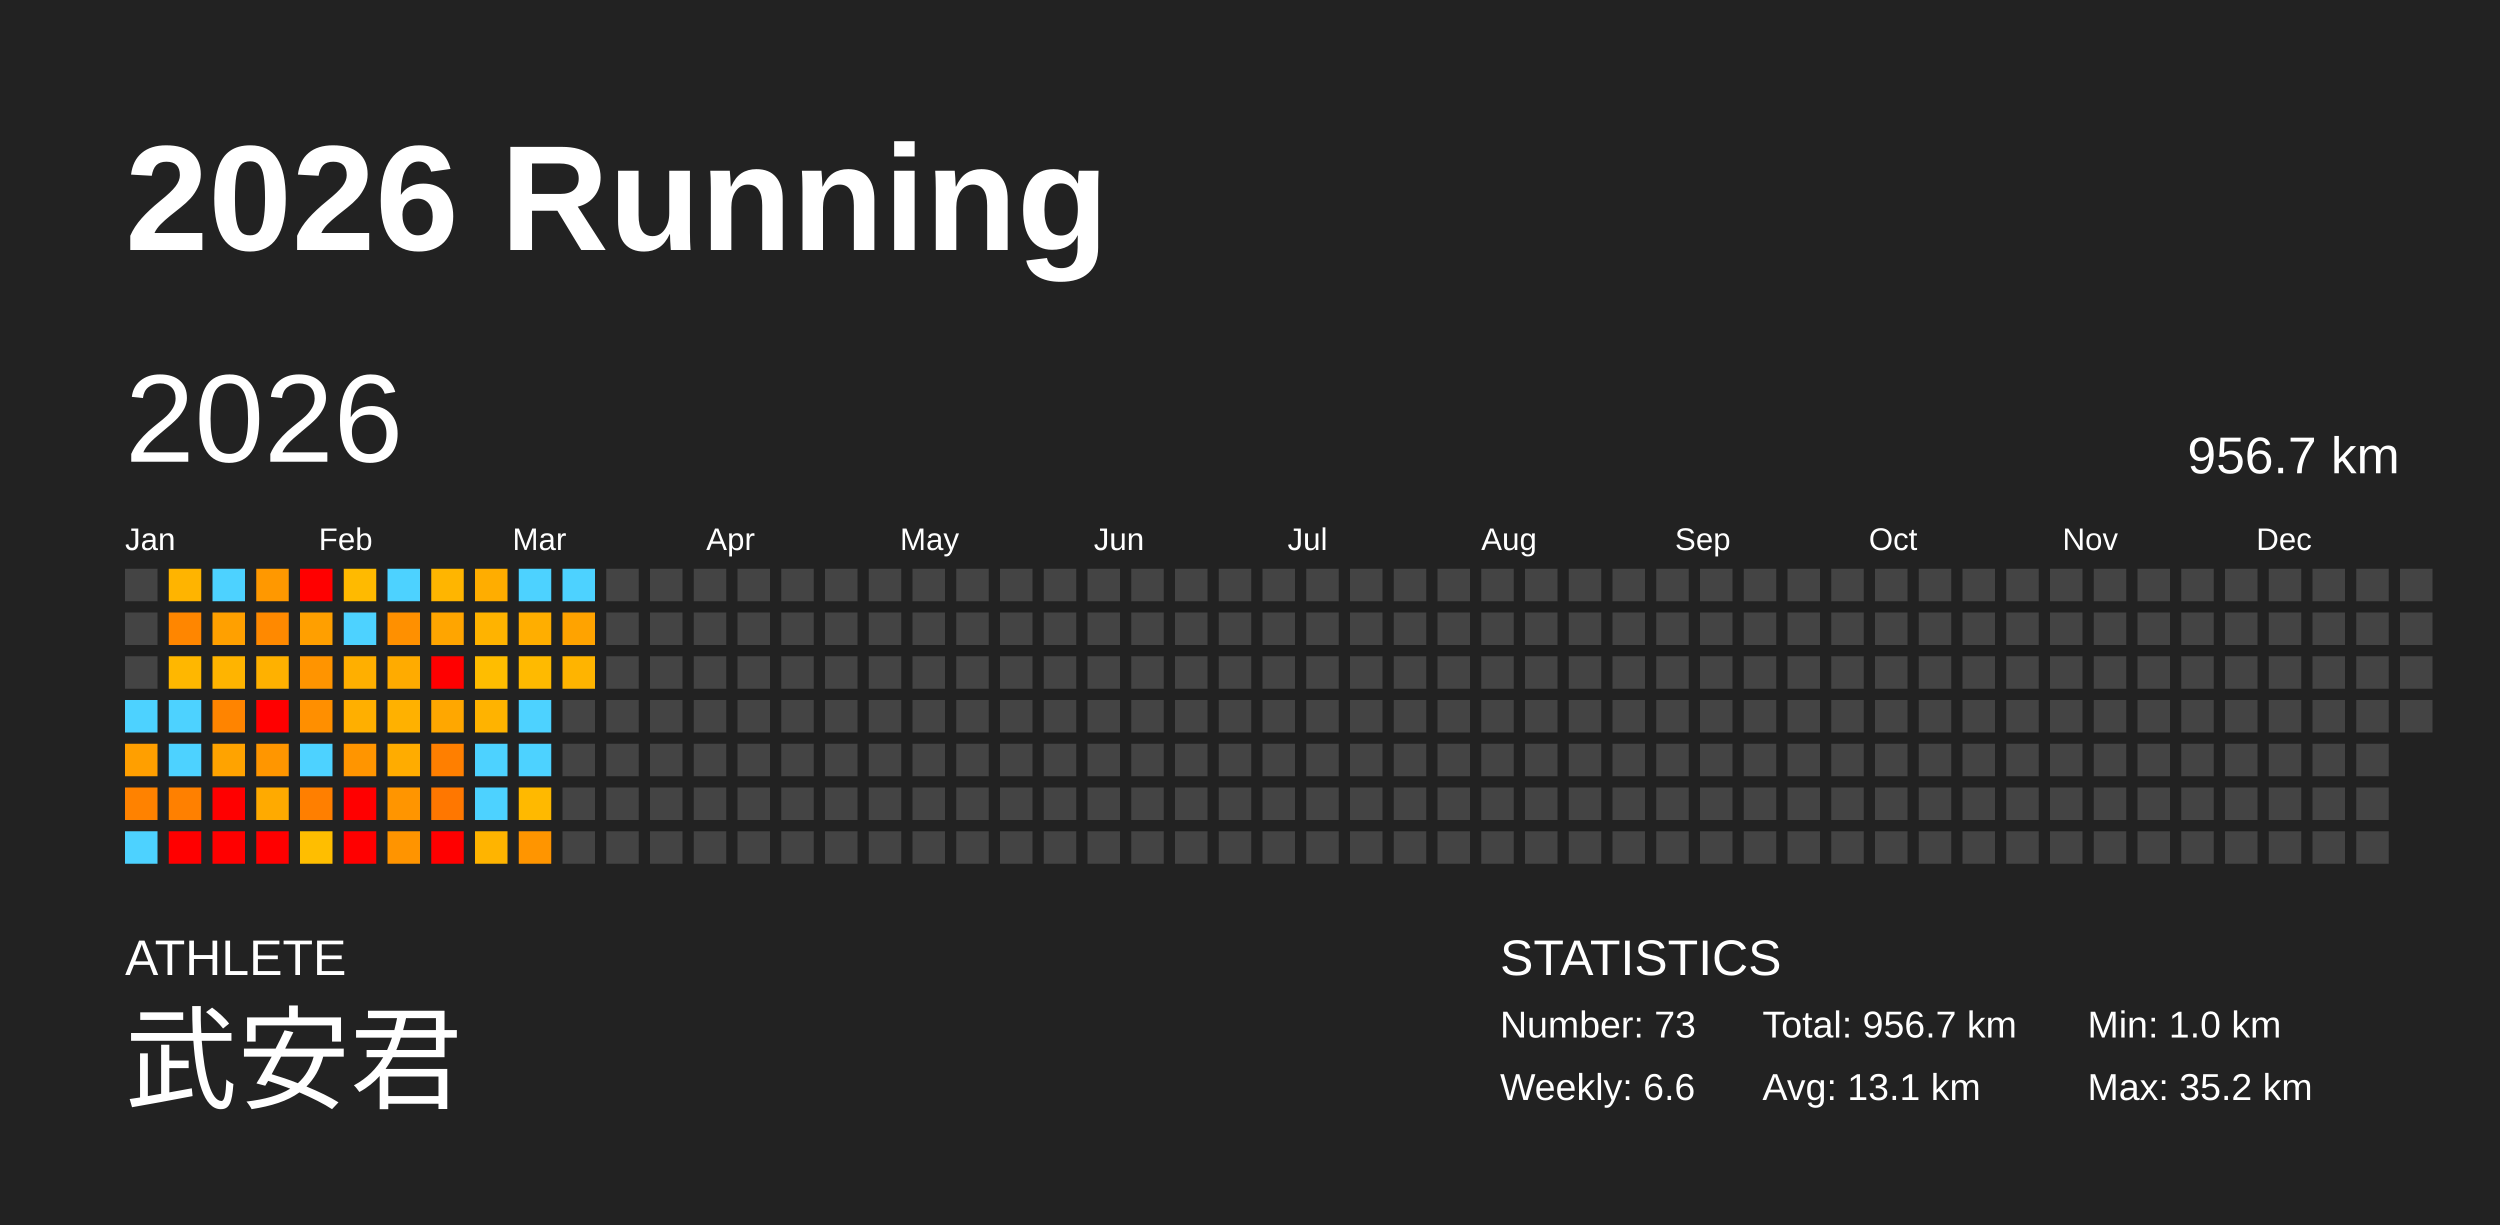
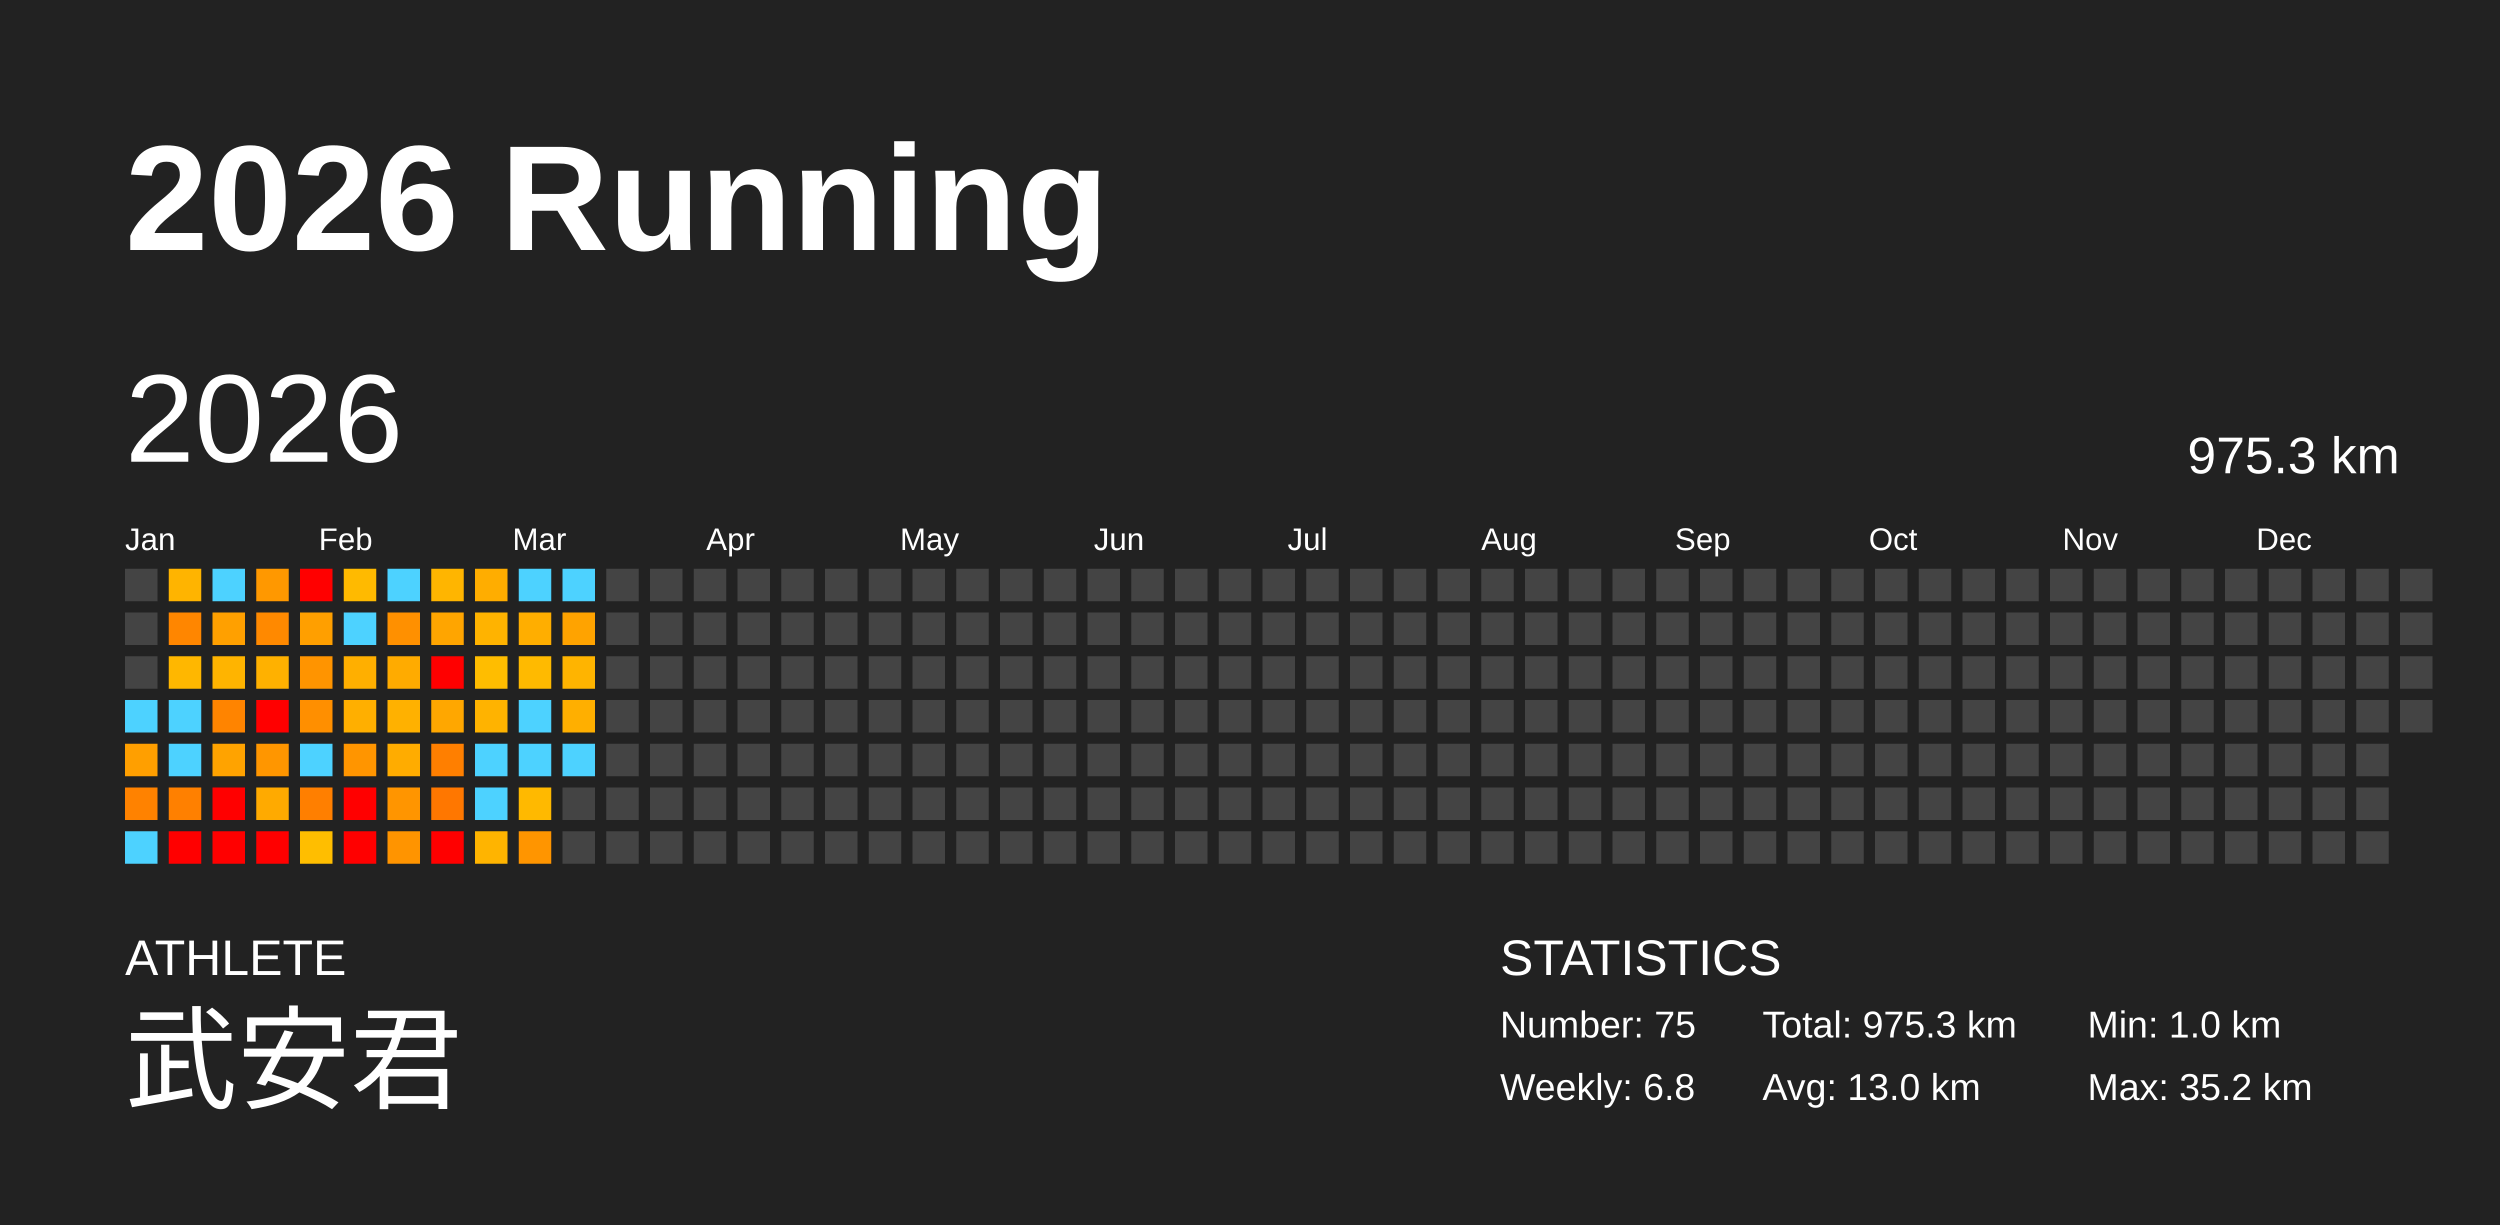
<svg xmlns="http://www.w3.org/2000/svg" baseProfile="full" height="98mm" version="1.1" viewBox="0,0,200,98" width="200mm">
  <defs />
  <rect fill="#222222" height="98" width="200" x="0" y="0" />
  <text fill="#FFFFFF" style="font-size:12px; font-family:Arial; font-weight:bold;" x="10" y="20">2026 Running</text>
  <text fill="#FFFFFF" style="font-size:4px; font-family:Arial" x="10" y="78">ATHLETE</text>
  <text fill="#FFFFFF" style="font-size:9px; font-family:Arial" x="10" y="88">武安君</text>
  <text fill="#FFFFFF" style="font-size:4px; font-family:Arial" x="120" y="78">STATISTICS</text>
-   <text fill="#FFFFFF" style="font-size:3px; font-family:Arial" x="120" y="83">Number: 73</text>
-   <text fill="#FFFFFF" style="font-size:3px; font-family:Arial" x="120" y="88">Weekly: 6.6</text>
-   <text fill="#FFFFFF" style="font-size:3px; font-family:Arial" x="141" y="83">Total: 956.7 km</text>
-   <text fill="#FFFFFF" style="font-size:3px; font-family:Arial" x="141" y="88">Avg: 13.1 km</text>
+   <text fill="#FFFFFF" style="font-size:3px; font-family:Arial" x="120" y="83">Number: 75</text>
+   <text fill="#FFFFFF" style="font-size:3px; font-family:Arial" x="120" y="88">Weekly: 6.8</text>
+   <text fill="#FFFFFF" style="font-size:3px; font-family:Arial" x="141" y="83">Total: 975.3 km</text>
+   <text fill="#FFFFFF" style="font-size:3px; font-family:Arial" x="141" y="88">Avg: 13.0 km</text>
  <text fill="#FFFFFF" style="font-size:3px; font-family:Arial" x="167" y="83">Min: 1.0 km</text>
  <text fill="#FFFFFF" style="font-size:3px; font-family:Arial" x="167" y="88">Max: 35.2 km</text>
  <text dominant-baseline="hanging" fill="#FFFFFF" style="font-size:10.0px; font-family:Arial;" x="10" y="30">2026</text>
-   <text dominant-baseline="hanging" fill="#FFFFFF" style="font-size:4.125px; font-family:Arial;" x="175" y="35">956.7 km</text>
+   <text dominant-baseline="hanging" fill="#FFFFFF" style="font-size:4.125px; font-family:Arial;" x="175" y="35">975.3 km</text>
  <text fill="#FFFFFF" style="font-size:2.5px; font-family:Arial" x="10.0" y="44">Jan</text>
  <text fill="#FFFFFF" style="font-size:2.5px; font-family:Arial" x="25.5" y="44">Feb</text>
  <text fill="#FFFFFF" style="font-size:2.5px; font-family:Arial" x="41.0" y="44">Mar</text>
  <text fill="#FFFFFF" style="font-size:2.5px; font-family:Arial" x="56.5" y="44">Apr</text>
  <text fill="#FFFFFF" style="font-size:2.5px; font-family:Arial" x="72.0" y="44">May</text>
  <text fill="#FFFFFF" style="font-size:2.5px; font-family:Arial" x="87.5" y="44">Jun</text>
  <text fill="#FFFFFF" style="font-size:2.5px; font-family:Arial" x="103.0" y="44">Jul</text>
  <text fill="#FFFFFF" style="font-size:2.5px; font-family:Arial" x="118.5" y="44">Aug</text>
  <text fill="#FFFFFF" style="font-size:2.5px; font-family:Arial" x="134.0" y="44">Sep</text>
  <text fill="#FFFFFF" style="font-size:2.5px; font-family:Arial" x="149.5" y="44">Oct</text>
  <text fill="#FFFFFF" style="font-size:2.5px; font-family:Arial" x="165.0" y="44">Nov</text>
  <text fill="#FFFFFF" style="font-size:2.5px; font-family:Arial" x="180.5" y="44">Dec</text>
  <rect fill="#444444" height="2.6" width="2.6" x="10.0" y="45.5" />
  <rect fill="#444444" height="2.6" width="2.6" x="10.0" y="49.0" />
  <rect fill="#444444" height="2.6" width="2.6" x="10.0" y="52.5" />
  <rect fill="#4dd2ff" height="2.6" width="2.6" x="10.0" y="56.0" />
  <rect fill="#ff9f00" height="2.6" width="2.6" x="10.0" y="59.5" />
  <rect fill="#ff8200" height="2.6" width="2.6" x="10.0" y="63.0" />
  <rect fill="#4dd2ff" height="2.6" width="2.6" x="10.0" y="66.5" />
  <rect fill="#ffb400" height="2.6" width="2.6" x="13.5" y="45.5" />
  <rect fill="#ff8600" height="2.6" width="2.6" x="13.5" y="49.0" />
  <rect fill="#ffb700" height="2.6" width="2.6" x="13.5" y="52.5" />
  <rect fill="#4dd2ff" height="2.6" width="2.6" x="13.5" y="56.0" />
  <rect fill="#4dd2ff" height="2.6" width="2.6" x="13.5" y="59.5" />
  <rect fill="#ff8000" height="2.6" width="2.6" x="13.5" y="63.0" />
  <rect fill="red" height="2.6" width="2.6" x="13.5" y="66.5" />
  <rect fill="#4dd2ff" height="2.6" width="2.6" x="17.0" y="45.5" />
  <rect fill="#ffa000" height="2.6" width="2.6" x="17.0" y="49.0" />
  <rect fill="#ffb400" height="2.6" width="2.6" x="17.0" y="52.5" />
  <rect fill="#ff8400" height="2.6" width="2.6" x="17.0" y="56.0" />
  <rect fill="#ffa300" height="2.6" width="2.6" x="17.0" y="59.5" />
  <rect fill="red" height="2.6" width="2.6" x="17.0" y="63.0" />
  <rect fill="red" height="2.6" width="2.6" x="17.0" y="66.5" />
  <rect fill="#ff9800" height="2.6" width="2.6" x="20.5" y="45.5" />
  <rect fill="#ff8900" height="2.6" width="2.6" x="20.5" y="49.0" />
  <rect fill="#ffb100" height="2.6" width="2.6" x="20.5" y="52.5" />
  <rect fill="red" height="2.6" width="2.6" x="20.5" y="56.0" />
  <rect fill="#ff9600" height="2.6" width="2.6" x="20.5" y="59.5" />
  <rect fill="#ffaa00" height="2.6" width="2.6" x="20.5" y="63.0" />
  <rect fill="red" height="2.6" width="2.6" x="20.5" y="66.5" />
  <rect fill="red" height="2.6" width="2.6" x="24.0" y="45.5" />
  <rect fill="#ff9f00" height="2.6" width="2.6" x="24.0" y="49.0" />
  <rect fill="#ff9400" height="2.6" width="2.6" x="24.0" y="52.5" />
  <rect fill="#ff8f00" height="2.6" width="2.6" x="24.0" y="56.0" />
  <rect fill="#4dd2ff" height="2.6" width="2.6" x="24.0" y="59.5" />
  <rect fill="#ff7f00" height="2.6" width="2.6" x="24.0" y="63.0" />
  <rect fill="#ffbe00" height="2.6" width="2.6" x="24.0" y="66.5" />
  <rect fill="#ffba00" height="2.6" width="2.6" x="27.5" y="45.5" />
  <rect fill="#4dd2ff" height="2.6" width="2.6" x="27.5" y="49.0" />
  <rect fill="#ffaf00" height="2.6" width="2.6" x="27.5" y="52.5" />
  <rect fill="#ffaf00" height="2.6" width="2.6" x="27.5" y="56.0" />
  <rect fill="#ff9500" height="2.6" width="2.6" x="27.5" y="59.5" />
  <rect fill="red" height="2.6" width="2.6" x="27.5" y="63.0" />
  <rect fill="red" height="2.6" width="2.6" x="27.5" y="66.5" />
  <rect fill="#4dd2ff" height="2.6" width="2.6" x="31.0" y="45.5" />
  <rect fill="#ff9000" height="2.6" width="2.6" x="31.0" y="49.0" />
  <rect fill="#ffab00" height="2.6" width="2.6" x="31.0" y="52.5" />
  <rect fill="#ffb100" height="2.6" width="2.6" x="31.0" y="56.0" />
  <rect fill="#ffac00" height="2.6" width="2.6" x="31.0" y="59.5" />
  <rect fill="#ff9500" height="2.6" width="2.6" x="31.0" y="63.0" />
  <rect fill="#ff9400" height="2.6" width="2.6" x="31.0" y="66.5" />
  <rect fill="#ffb500" height="2.6" width="2.6" x="34.5" y="45.5" />
  <rect fill="#ffa500" height="2.6" width="2.6" x="34.5" y="49.0" />
  <rect fill="red" height="2.6" width="2.6" x="34.5" y="52.5" />
  <rect fill="#ffa700" height="2.6" width="2.6" x="34.5" y="56.0" />
  <rect fill="#ff7f00" height="2.6" width="2.6" x="34.5" y="59.5" />
  <rect fill="#ff7700" height="2.6" width="2.6" x="34.5" y="63.0" />
  <rect fill="red" height="2.6" width="2.6" x="34.5" y="66.5" />
  <rect fill="#ffad00" height="2.6" width="2.6" x="38.0" y="45.5" />
  <rect fill="#ffb300" height="2.6" width="2.6" x="38.0" y="49.0" />
  <rect fill="#ffbd00" height="2.6" width="2.6" x="38.0" y="52.5" />
  <rect fill="#ffb300" height="2.6" width="2.6" x="38.0" y="56.0" />
  <rect fill="#4dd2ff" height="2.6" width="2.6" x="38.0" y="59.5" />
  <rect fill="#4dd2ff" height="2.6" width="2.6" x="38.0" y="63.0" />
  <rect fill="#ffb400" height="2.6" width="2.6" x="38.0" y="66.5" />
  <rect fill="#4dd2ff" height="2.6" width="2.6" x="41.5" y="45.5" />
  <rect fill="#ffae00" height="2.6" width="2.6" x="41.5" y="49.0" />
  <rect fill="#ffba00" height="2.6" width="2.6" x="41.5" y="52.5" />
  <rect fill="#4dd2ff" height="2.6" width="2.6" x="41.5" y="56.0" />
  <rect fill="#4dd2ff" height="2.6" width="2.6" x="41.5" y="59.5" />
  <rect fill="#ffb900" height="2.6" width="2.6" x="41.5" y="63.0" />
  <rect fill="#ff9500" height="2.6" width="2.6" x="41.5" y="66.5" />
  <rect fill="#4dd2ff" height="2.6" width="2.6" x="45.0" y="45.5" />
  <rect fill="#ffa300" height="2.6" width="2.6" x="45.0" y="49.0" />
  <rect fill="#ffb400" height="2.6" width="2.6" x="45.0" y="52.5" />
-   <rect fill="#444444" height="2.6" width="2.6" x="45.0" y="56.0" />
-   <rect fill="#444444" height="2.6" width="2.6" x="45.0" y="59.5" />
+   <rect fill="#ffaf00" height="2.6" width="2.6" x="45.0" y="56.0" />
+   <rect fill="#4dd2ff" height="2.6" width="2.6" x="45.0" y="59.5" />
  <rect fill="#444444" height="2.6" width="2.6" x="45.0" y="63.0" />
  <rect fill="#444444" height="2.6" width="2.6" x="45.0" y="66.5" />
  <rect fill="#444444" height="2.6" width="2.6" x="48.5" y="45.5" />
  <rect fill="#444444" height="2.6" width="2.6" x="48.5" y="49.0" />
  <rect fill="#444444" height="2.6" width="2.6" x="48.5" y="52.5" />
  <rect fill="#444444" height="2.6" width="2.6" x="48.5" y="56.0" />
  <rect fill="#444444" height="2.6" width="2.6" x="48.5" y="59.5" />
  <rect fill="#444444" height="2.6" width="2.6" x="48.5" y="63.0" />
  <rect fill="#444444" height="2.6" width="2.6" x="48.5" y="66.5" />
  <rect fill="#444444" height="2.6" width="2.6" x="52.0" y="45.5" />
  <rect fill="#444444" height="2.6" width="2.6" x="52.0" y="49.0" />
  <rect fill="#444444" height="2.6" width="2.6" x="52.0" y="52.5" />
  <rect fill="#444444" height="2.6" width="2.6" x="52.0" y="56.0" />
  <rect fill="#444444" height="2.6" width="2.6" x="52.0" y="59.5" />
  <rect fill="#444444" height="2.6" width="2.6" x="52.0" y="63.0" />
  <rect fill="#444444" height="2.6" width="2.6" x="52.0" y="66.5" />
  <rect fill="#444444" height="2.6" width="2.6" x="55.5" y="45.5" />
  <rect fill="#444444" height="2.6" width="2.6" x="55.5" y="49.0" />
  <rect fill="#444444" height="2.6" width="2.6" x="55.5" y="52.5" />
  <rect fill="#444444" height="2.6" width="2.6" x="55.5" y="56.0" />
  <rect fill="#444444" height="2.6" width="2.6" x="55.5" y="59.5" />
  <rect fill="#444444" height="2.6" width="2.6" x="55.5" y="63.0" />
  <rect fill="#444444" height="2.6" width="2.6" x="55.5" y="66.5" />
  <rect fill="#444444" height="2.6" width="2.6" x="59.0" y="45.5" />
  <rect fill="#444444" height="2.6" width="2.6" x="59.0" y="49.0" />
  <rect fill="#444444" height="2.6" width="2.6" x="59.0" y="52.5" />
  <rect fill="#444444" height="2.6" width="2.6" x="59.0" y="56.0" />
  <rect fill="#444444" height="2.6" width="2.6" x="59.0" y="59.5" />
  <rect fill="#444444" height="2.6" width="2.6" x="59.0" y="63.0" />
  <rect fill="#444444" height="2.6" width="2.6" x="59.0" y="66.5" />
  <rect fill="#444444" height="2.6" width="2.6" x="62.5" y="45.5" />
  <rect fill="#444444" height="2.6" width="2.6" x="62.5" y="49.0" />
  <rect fill="#444444" height="2.6" width="2.6" x="62.5" y="52.5" />
  <rect fill="#444444" height="2.6" width="2.6" x="62.5" y="56.0" />
  <rect fill="#444444" height="2.6" width="2.6" x="62.5" y="59.5" />
  <rect fill="#444444" height="2.6" width="2.6" x="62.5" y="63.0" />
  <rect fill="#444444" height="2.6" width="2.6" x="62.5" y="66.5" />
  <rect fill="#444444" height="2.6" width="2.6" x="66.0" y="45.5" />
  <rect fill="#444444" height="2.6" width="2.6" x="66.0" y="49.0" />
  <rect fill="#444444" height="2.6" width="2.6" x="66.0" y="52.5" />
  <rect fill="#444444" height="2.6" width="2.6" x="66.0" y="56.0" />
  <rect fill="#444444" height="2.6" width="2.6" x="66.0" y="59.5" />
  <rect fill="#444444" height="2.6" width="2.6" x="66.0" y="63.0" />
  <rect fill="#444444" height="2.6" width="2.6" x="66.0" y="66.5" />
  <rect fill="#444444" height="2.6" width="2.6" x="69.5" y="45.5" />
  <rect fill="#444444" height="2.6" width="2.6" x="69.5" y="49.0" />
  <rect fill="#444444" height="2.6" width="2.6" x="69.5" y="52.5" />
  <rect fill="#444444" height="2.6" width="2.6" x="69.5" y="56.0" />
  <rect fill="#444444" height="2.6" width="2.6" x="69.5" y="59.5" />
  <rect fill="#444444" height="2.6" width="2.6" x="69.5" y="63.0" />
  <rect fill="#444444" height="2.6" width="2.6" x="69.5" y="66.5" />
  <rect fill="#444444" height="2.6" width="2.6" x="73.0" y="45.5" />
  <rect fill="#444444" height="2.6" width="2.6" x="73.0" y="49.0" />
  <rect fill="#444444" height="2.6" width="2.6" x="73.0" y="52.5" />
  <rect fill="#444444" height="2.6" width="2.6" x="73.0" y="56.0" />
  <rect fill="#444444" height="2.6" width="2.6" x="73.0" y="59.5" />
  <rect fill="#444444" height="2.6" width="2.6" x="73.0" y="63.0" />
  <rect fill="#444444" height="2.6" width="2.6" x="73.0" y="66.5" />
  <rect fill="#444444" height="2.6" width="2.6" x="76.5" y="45.5" />
  <rect fill="#444444" height="2.6" width="2.6" x="76.5" y="49.0" />
  <rect fill="#444444" height="2.6" width="2.6" x="76.5" y="52.5" />
  <rect fill="#444444" height="2.6" width="2.6" x="76.5" y="56.0" />
  <rect fill="#444444" height="2.6" width="2.6" x="76.5" y="59.5" />
  <rect fill="#444444" height="2.6" width="2.6" x="76.5" y="63.0" />
  <rect fill="#444444" height="2.6" width="2.6" x="76.5" y="66.5" />
  <rect fill="#444444" height="2.6" width="2.6" x="80.0" y="45.5" />
  <rect fill="#444444" height="2.6" width="2.6" x="80.0" y="49.0" />
  <rect fill="#444444" height="2.6" width="2.6" x="80.0" y="52.5" />
  <rect fill="#444444" height="2.6" width="2.6" x="80.0" y="56.0" />
  <rect fill="#444444" height="2.6" width="2.6" x="80.0" y="59.5" />
  <rect fill="#444444" height="2.6" width="2.6" x="80.0" y="63.0" />
  <rect fill="#444444" height="2.6" width="2.6" x="80.0" y="66.5" />
  <rect fill="#444444" height="2.6" width="2.6" x="83.5" y="45.5" />
  <rect fill="#444444" height="2.6" width="2.6" x="83.5" y="49.0" />
  <rect fill="#444444" height="2.6" width="2.6" x="83.5" y="52.5" />
  <rect fill="#444444" height="2.6" width="2.6" x="83.5" y="56.0" />
  <rect fill="#444444" height="2.6" width="2.6" x="83.5" y="59.5" />
  <rect fill="#444444" height="2.6" width="2.6" x="83.5" y="63.0" />
  <rect fill="#444444" height="2.6" width="2.6" x="83.5" y="66.5" />
  <rect fill="#444444" height="2.6" width="2.6" x="87.0" y="45.5" />
  <rect fill="#444444" height="2.6" width="2.6" x="87.0" y="49.0" />
  <rect fill="#444444" height="2.6" width="2.6" x="87.0" y="52.5" />
  <rect fill="#444444" height="2.6" width="2.6" x="87.0" y="56.0" />
  <rect fill="#444444" height="2.6" width="2.6" x="87.0" y="59.5" />
  <rect fill="#444444" height="2.6" width="2.6" x="87.0" y="63.0" />
  <rect fill="#444444" height="2.6" width="2.6" x="87.0" y="66.5" />
  <rect fill="#444444" height="2.6" width="2.6" x="90.5" y="45.5" />
  <rect fill="#444444" height="2.6" width="2.6" x="90.5" y="49.0" />
  <rect fill="#444444" height="2.6" width="2.6" x="90.5" y="52.5" />
  <rect fill="#444444" height="2.6" width="2.6" x="90.5" y="56.0" />
  <rect fill="#444444" height="2.6" width="2.6" x="90.5" y="59.5" />
  <rect fill="#444444" height="2.6" width="2.6" x="90.5" y="63.0" />
  <rect fill="#444444" height="2.6" width="2.6" x="90.5" y="66.5" />
  <rect fill="#444444" height="2.6" width="2.6" x="94.0" y="45.5" />
  <rect fill="#444444" height="2.6" width="2.6" x="94.0" y="49.0" />
  <rect fill="#444444" height="2.6" width="2.6" x="94.0" y="52.5" />
  <rect fill="#444444" height="2.6" width="2.6" x="94.0" y="56.0" />
  <rect fill="#444444" height="2.6" width="2.6" x="94.0" y="59.5" />
  <rect fill="#444444" height="2.6" width="2.6" x="94.0" y="63.0" />
  <rect fill="#444444" height="2.6" width="2.6" x="94.0" y="66.5" />
  <rect fill="#444444" height="2.6" width="2.6" x="97.5" y="45.5" />
  <rect fill="#444444" height="2.6" width="2.6" x="97.5" y="49.0" />
  <rect fill="#444444" height="2.6" width="2.6" x="97.5" y="52.5" />
  <rect fill="#444444" height="2.6" width="2.6" x="97.5" y="56.0" />
  <rect fill="#444444" height="2.6" width="2.6" x="97.5" y="59.5" />
  <rect fill="#444444" height="2.6" width="2.6" x="97.5" y="63.0" />
  <rect fill="#444444" height="2.6" width="2.6" x="97.5" y="66.5" />
  <rect fill="#444444" height="2.6" width="2.6" x="101.0" y="45.5" />
  <rect fill="#444444" height="2.6" width="2.6" x="101.0" y="49.0" />
  <rect fill="#444444" height="2.6" width="2.6" x="101.0" y="52.5" />
  <rect fill="#444444" height="2.6" width="2.6" x="101.0" y="56.0" />
  <rect fill="#444444" height="2.6" width="2.6" x="101.0" y="59.5" />
  <rect fill="#444444" height="2.6" width="2.6" x="101.0" y="63.0" />
  <rect fill="#444444" height="2.6" width="2.6" x="101.0" y="66.5" />
  <rect fill="#444444" height="2.6" width="2.6" x="104.5" y="45.5" />
  <rect fill="#444444" height="2.6" width="2.6" x="104.5" y="49.0" />
  <rect fill="#444444" height="2.6" width="2.6" x="104.5" y="52.5" />
  <rect fill="#444444" height="2.6" width="2.6" x="104.5" y="56.0" />
  <rect fill="#444444" height="2.6" width="2.6" x="104.5" y="59.5" />
  <rect fill="#444444" height="2.6" width="2.6" x="104.5" y="63.0" />
  <rect fill="#444444" height="2.6" width="2.6" x="104.5" y="66.5" />
  <rect fill="#444444" height="2.6" width="2.6" x="108.0" y="45.5" />
  <rect fill="#444444" height="2.6" width="2.6" x="108.0" y="49.0" />
  <rect fill="#444444" height="2.6" width="2.6" x="108.0" y="52.5" />
  <rect fill="#444444" height="2.6" width="2.6" x="108.0" y="56.0" />
  <rect fill="#444444" height="2.6" width="2.6" x="108.0" y="59.5" />
  <rect fill="#444444" height="2.6" width="2.6" x="108.0" y="63.0" />
  <rect fill="#444444" height="2.6" width="2.6" x="108.0" y="66.5" />
  <rect fill="#444444" height="2.6" width="2.6" x="111.5" y="45.5" />
  <rect fill="#444444" height="2.6" width="2.6" x="111.5" y="49.0" />
  <rect fill="#444444" height="2.6" width="2.6" x="111.5" y="52.5" />
  <rect fill="#444444" height="2.6" width="2.6" x="111.5" y="56.0" />
  <rect fill="#444444" height="2.6" width="2.6" x="111.5" y="59.5" />
  <rect fill="#444444" height="2.6" width="2.6" x="111.5" y="63.0" />
  <rect fill="#444444" height="2.6" width="2.6" x="111.5" y="66.5" />
  <rect fill="#444444" height="2.6" width="2.6" x="115.0" y="45.5" />
  <rect fill="#444444" height="2.6" width="2.6" x="115.0" y="49.0" />
  <rect fill="#444444" height="2.6" width="2.6" x="115.0" y="52.5" />
  <rect fill="#444444" height="2.6" width="2.6" x="115.0" y="56.0" />
  <rect fill="#444444" height="2.6" width="2.6" x="115.0" y="59.5" />
  <rect fill="#444444" height="2.6" width="2.6" x="115.0" y="63.0" />
  <rect fill="#444444" height="2.6" width="2.6" x="115.0" y="66.5" />
  <rect fill="#444444" height="2.6" width="2.6" x="118.5" y="45.5" />
  <rect fill="#444444" height="2.6" width="2.6" x="118.5" y="49.0" />
  <rect fill="#444444" height="2.6" width="2.6" x="118.5" y="52.5" />
  <rect fill="#444444" height="2.6" width="2.6" x="118.5" y="56.0" />
  <rect fill="#444444" height="2.6" width="2.6" x="118.5" y="59.5" />
  <rect fill="#444444" height="2.6" width="2.6" x="118.5" y="63.0" />
  <rect fill="#444444" height="2.6" width="2.6" x="118.5" y="66.5" />
  <rect fill="#444444" height="2.6" width="2.6" x="122.0" y="45.5" />
  <rect fill="#444444" height="2.6" width="2.6" x="122.0" y="49.0" />
  <rect fill="#444444" height="2.6" width="2.6" x="122.0" y="52.5" />
  <rect fill="#444444" height="2.6" width="2.6" x="122.0" y="56.0" />
  <rect fill="#444444" height="2.6" width="2.6" x="122.0" y="59.5" />
  <rect fill="#444444" height="2.6" width="2.6" x="122.0" y="63.0" />
  <rect fill="#444444" height="2.6" width="2.6" x="122.0" y="66.5" />
  <rect fill="#444444" height="2.6" width="2.6" x="125.5" y="45.5" />
  <rect fill="#444444" height="2.6" width="2.6" x="125.5" y="49.0" />
  <rect fill="#444444" height="2.6" width="2.6" x="125.5" y="52.5" />
  <rect fill="#444444" height="2.6" width="2.6" x="125.5" y="56.0" />
  <rect fill="#444444" height="2.6" width="2.6" x="125.5" y="59.5" />
  <rect fill="#444444" height="2.6" width="2.6" x="125.5" y="63.0" />
  <rect fill="#444444" height="2.6" width="2.6" x="125.5" y="66.5" />
  <rect fill="#444444" height="2.6" width="2.6" x="129.0" y="45.5" />
  <rect fill="#444444" height="2.6" width="2.6" x="129.0" y="49.0" />
  <rect fill="#444444" height="2.6" width="2.6" x="129.0" y="52.5" />
  <rect fill="#444444" height="2.6" width="2.6" x="129.0" y="56.0" />
  <rect fill="#444444" height="2.6" width="2.6" x="129.0" y="59.5" />
  <rect fill="#444444" height="2.6" width="2.6" x="129.0" y="63.0" />
  <rect fill="#444444" height="2.6" width="2.6" x="129.0" y="66.5" />
  <rect fill="#444444" height="2.6" width="2.6" x="132.5" y="45.5" />
  <rect fill="#444444" height="2.6" width="2.6" x="132.5" y="49.0" />
  <rect fill="#444444" height="2.6" width="2.6" x="132.5" y="52.5" />
  <rect fill="#444444" height="2.6" width="2.6" x="132.5" y="56.0" />
  <rect fill="#444444" height="2.6" width="2.6" x="132.5" y="59.5" />
  <rect fill="#444444" height="2.6" width="2.6" x="132.5" y="63.0" />
  <rect fill="#444444" height="2.6" width="2.6" x="132.5" y="66.5" />
  <rect fill="#444444" height="2.6" width="2.6" x="136.0" y="45.5" />
  <rect fill="#444444" height="2.6" width="2.6" x="136.0" y="49.0" />
  <rect fill="#444444" height="2.6" width="2.6" x="136.0" y="52.5" />
  <rect fill="#444444" height="2.6" width="2.6" x="136.0" y="56.0" />
  <rect fill="#444444" height="2.6" width="2.6" x="136.0" y="59.5" />
  <rect fill="#444444" height="2.6" width="2.6" x="136.0" y="63.0" />
  <rect fill="#444444" height="2.6" width="2.6" x="136.0" y="66.5" />
  <rect fill="#444444" height="2.6" width="2.6" x="139.5" y="45.5" />
  <rect fill="#444444" height="2.6" width="2.6" x="139.5" y="49.0" />
  <rect fill="#444444" height="2.6" width="2.6" x="139.5" y="52.5" />
  <rect fill="#444444" height="2.6" width="2.6" x="139.5" y="56.0" />
  <rect fill="#444444" height="2.6" width="2.6" x="139.5" y="59.5" />
  <rect fill="#444444" height="2.6" width="2.6" x="139.5" y="63.0" />
  <rect fill="#444444" height="2.6" width="2.6" x="139.5" y="66.5" />
  <rect fill="#444444" height="2.6" width="2.6" x="143.0" y="45.5" />
  <rect fill="#444444" height="2.6" width="2.6" x="143.0" y="49.0" />
  <rect fill="#444444" height="2.6" width="2.6" x="143.0" y="52.5" />
  <rect fill="#444444" height="2.6" width="2.6" x="143.0" y="56.0" />
  <rect fill="#444444" height="2.6" width="2.6" x="143.0" y="59.5" />
  <rect fill="#444444" height="2.6" width="2.6" x="143.0" y="63.0" />
  <rect fill="#444444" height="2.6" width="2.6" x="143.0" y="66.5" />
  <rect fill="#444444" height="2.6" width="2.6" x="146.5" y="45.5" />
  <rect fill="#444444" height="2.6" width="2.6" x="146.5" y="49.0" />
  <rect fill="#444444" height="2.6" width="2.6" x="146.5" y="52.5" />
  <rect fill="#444444" height="2.6" width="2.6" x="146.5" y="56.0" />
  <rect fill="#444444" height="2.6" width="2.6" x="146.5" y="59.5" />
  <rect fill="#444444" height="2.6" width="2.6" x="146.5" y="63.0" />
  <rect fill="#444444" height="2.6" width="2.6" x="146.5" y="66.5" />
  <rect fill="#444444" height="2.6" width="2.6" x="150.0" y="45.5" />
  <rect fill="#444444" height="2.6" width="2.6" x="150.0" y="49.0" />
  <rect fill="#444444" height="2.6" width="2.6" x="150.0" y="52.5" />
  <rect fill="#444444" height="2.6" width="2.6" x="150.0" y="56.0" />
  <rect fill="#444444" height="2.6" width="2.6" x="150.0" y="59.5" />
  <rect fill="#444444" height="2.6" width="2.6" x="150.0" y="63.0" />
  <rect fill="#444444" height="2.6" width="2.6" x="150.0" y="66.5" />
  <rect fill="#444444" height="2.6" width="2.6" x="153.5" y="45.5" />
  <rect fill="#444444" height="2.6" width="2.6" x="153.5" y="49.0" />
  <rect fill="#444444" height="2.6" width="2.6" x="153.5" y="52.5" />
  <rect fill="#444444" height="2.6" width="2.6" x="153.5" y="56.0" />
  <rect fill="#444444" height="2.6" width="2.6" x="153.5" y="59.5" />
  <rect fill="#444444" height="2.6" width="2.6" x="153.5" y="63.0" />
  <rect fill="#444444" height="2.6" width="2.6" x="153.5" y="66.5" />
  <rect fill="#444444" height="2.6" width="2.6" x="157.0" y="45.5" />
  <rect fill="#444444" height="2.6" width="2.6" x="157.0" y="49.0" />
  <rect fill="#444444" height="2.6" width="2.6" x="157.0" y="52.5" />
  <rect fill="#444444" height="2.6" width="2.6" x="157.0" y="56.0" />
  <rect fill="#444444" height="2.6" width="2.6" x="157.0" y="59.5" />
  <rect fill="#444444" height="2.6" width="2.6" x="157.0" y="63.0" />
  <rect fill="#444444" height="2.6" width="2.6" x="157.0" y="66.5" />
  <rect fill="#444444" height="2.6" width="2.6" x="160.5" y="45.5" />
  <rect fill="#444444" height="2.6" width="2.6" x="160.5" y="49.0" />
  <rect fill="#444444" height="2.6" width="2.6" x="160.5" y="52.5" />
  <rect fill="#444444" height="2.6" width="2.6" x="160.5" y="56.0" />
  <rect fill="#444444" height="2.6" width="2.6" x="160.5" y="59.5" />
  <rect fill="#444444" height="2.6" width="2.6" x="160.5" y="63.0" />
  <rect fill="#444444" height="2.6" width="2.6" x="160.5" y="66.5" />
  <rect fill="#444444" height="2.6" width="2.6" x="164.0" y="45.5" />
  <rect fill="#444444" height="2.6" width="2.6" x="164.0" y="49.0" />
  <rect fill="#444444" height="2.6" width="2.6" x="164.0" y="52.5" />
  <rect fill="#444444" height="2.6" width="2.6" x="164.0" y="56.0" />
  <rect fill="#444444" height="2.6" width="2.6" x="164.0" y="59.5" />
  <rect fill="#444444" height="2.6" width="2.6" x="164.0" y="63.0" />
  <rect fill="#444444" height="2.6" width="2.6" x="164.0" y="66.5" />
  <rect fill="#444444" height="2.6" width="2.6" x="167.5" y="45.5" />
  <rect fill="#444444" height="2.6" width="2.6" x="167.5" y="49.0" />
  <rect fill="#444444" height="2.6" width="2.6" x="167.5" y="52.5" />
  <rect fill="#444444" height="2.6" width="2.6" x="167.5" y="56.0" />
  <rect fill="#444444" height="2.6" width="2.6" x="167.5" y="59.5" />
  <rect fill="#444444" height="2.6" width="2.6" x="167.5" y="63.0" />
  <rect fill="#444444" height="2.6" width="2.6" x="167.5" y="66.5" />
  <rect fill="#444444" height="2.6" width="2.6" x="171.0" y="45.5" />
  <rect fill="#444444" height="2.6" width="2.6" x="171.0" y="49.0" />
  <rect fill="#444444" height="2.6" width="2.6" x="171.0" y="52.5" />
  <rect fill="#444444" height="2.6" width="2.6" x="171.0" y="56.0" />
  <rect fill="#444444" height="2.6" width="2.6" x="171.0" y="59.5" />
  <rect fill="#444444" height="2.6" width="2.6" x="171.0" y="63.0" />
  <rect fill="#444444" height="2.6" width="2.6" x="171.0" y="66.5" />
  <rect fill="#444444" height="2.6" width="2.6" x="174.5" y="45.5" />
  <rect fill="#444444" height="2.6" width="2.6" x="174.5" y="49.0" />
  <rect fill="#444444" height="2.6" width="2.6" x="174.5" y="52.5" />
  <rect fill="#444444" height="2.6" width="2.6" x="174.5" y="56.0" />
  <rect fill="#444444" height="2.6" width="2.6" x="174.5" y="59.5" />
  <rect fill="#444444" height="2.6" width="2.6" x="174.5" y="63.0" />
  <rect fill="#444444" height="2.6" width="2.6" x="174.5" y="66.5" />
  <rect fill="#444444" height="2.6" width="2.6" x="178.0" y="45.5" />
  <rect fill="#444444" height="2.6" width="2.6" x="178.0" y="49.0" />
  <rect fill="#444444" height="2.6" width="2.6" x="178.0" y="52.5" />
  <rect fill="#444444" height="2.6" width="2.6" x="178.0" y="56.0" />
  <rect fill="#444444" height="2.6" width="2.6" x="178.0" y="59.5" />
  <rect fill="#444444" height="2.6" width="2.6" x="178.0" y="63.0" />
  <rect fill="#444444" height="2.6" width="2.6" x="178.0" y="66.5" />
  <rect fill="#444444" height="2.6" width="2.6" x="181.5" y="45.5" />
  <rect fill="#444444" height="2.6" width="2.6" x="181.5" y="49.0" />
  <rect fill="#444444" height="2.6" width="2.6" x="181.5" y="52.5" />
  <rect fill="#444444" height="2.6" width="2.6" x="181.5" y="56.0" />
  <rect fill="#444444" height="2.6" width="2.6" x="181.5" y="59.5" />
  <rect fill="#444444" height="2.6" width="2.6" x="181.5" y="63.0" />
  <rect fill="#444444" height="2.6" width="2.6" x="181.5" y="66.5" />
  <rect fill="#444444" height="2.6" width="2.6" x="185.0" y="45.5" />
  <rect fill="#444444" height="2.6" width="2.6" x="185.0" y="49.0" />
  <rect fill="#444444" height="2.6" width="2.6" x="185.0" y="52.5" />
  <rect fill="#444444" height="2.6" width="2.6" x="185.0" y="56.0" />
  <rect fill="#444444" height="2.6" width="2.6" x="185.0" y="59.5" />
  <rect fill="#444444" height="2.6" width="2.6" x="185.0" y="63.0" />
  <rect fill="#444444" height="2.6" width="2.6" x="185.0" y="66.5" />
  <rect fill="#444444" height="2.6" width="2.6" x="188.5" y="45.5" />
  <rect fill="#444444" height="2.6" width="2.6" x="188.5" y="49.0" />
  <rect fill="#444444" height="2.6" width="2.6" x="188.5" y="52.5" />
  <rect fill="#444444" height="2.6" width="2.6" x="188.5" y="56.0" />
  <rect fill="#444444" height="2.6" width="2.6" x="188.5" y="59.5" />
  <rect fill="#444444" height="2.6" width="2.6" x="188.5" y="63.0" />
  <rect fill="#444444" height="2.6" width="2.6" x="188.5" y="66.5" />
  <rect fill="#444444" height="2.6" width="2.6" x="192.0" y="45.5" />
  <rect fill="#444444" height="2.6" width="2.6" x="192.0" y="49.0" />
  <rect fill="#444444" height="2.6" width="2.6" x="192.0" y="52.5" />
  <rect fill="#444444" height="2.6" width="2.6" x="192.0" y="56.0" />
</svg>
